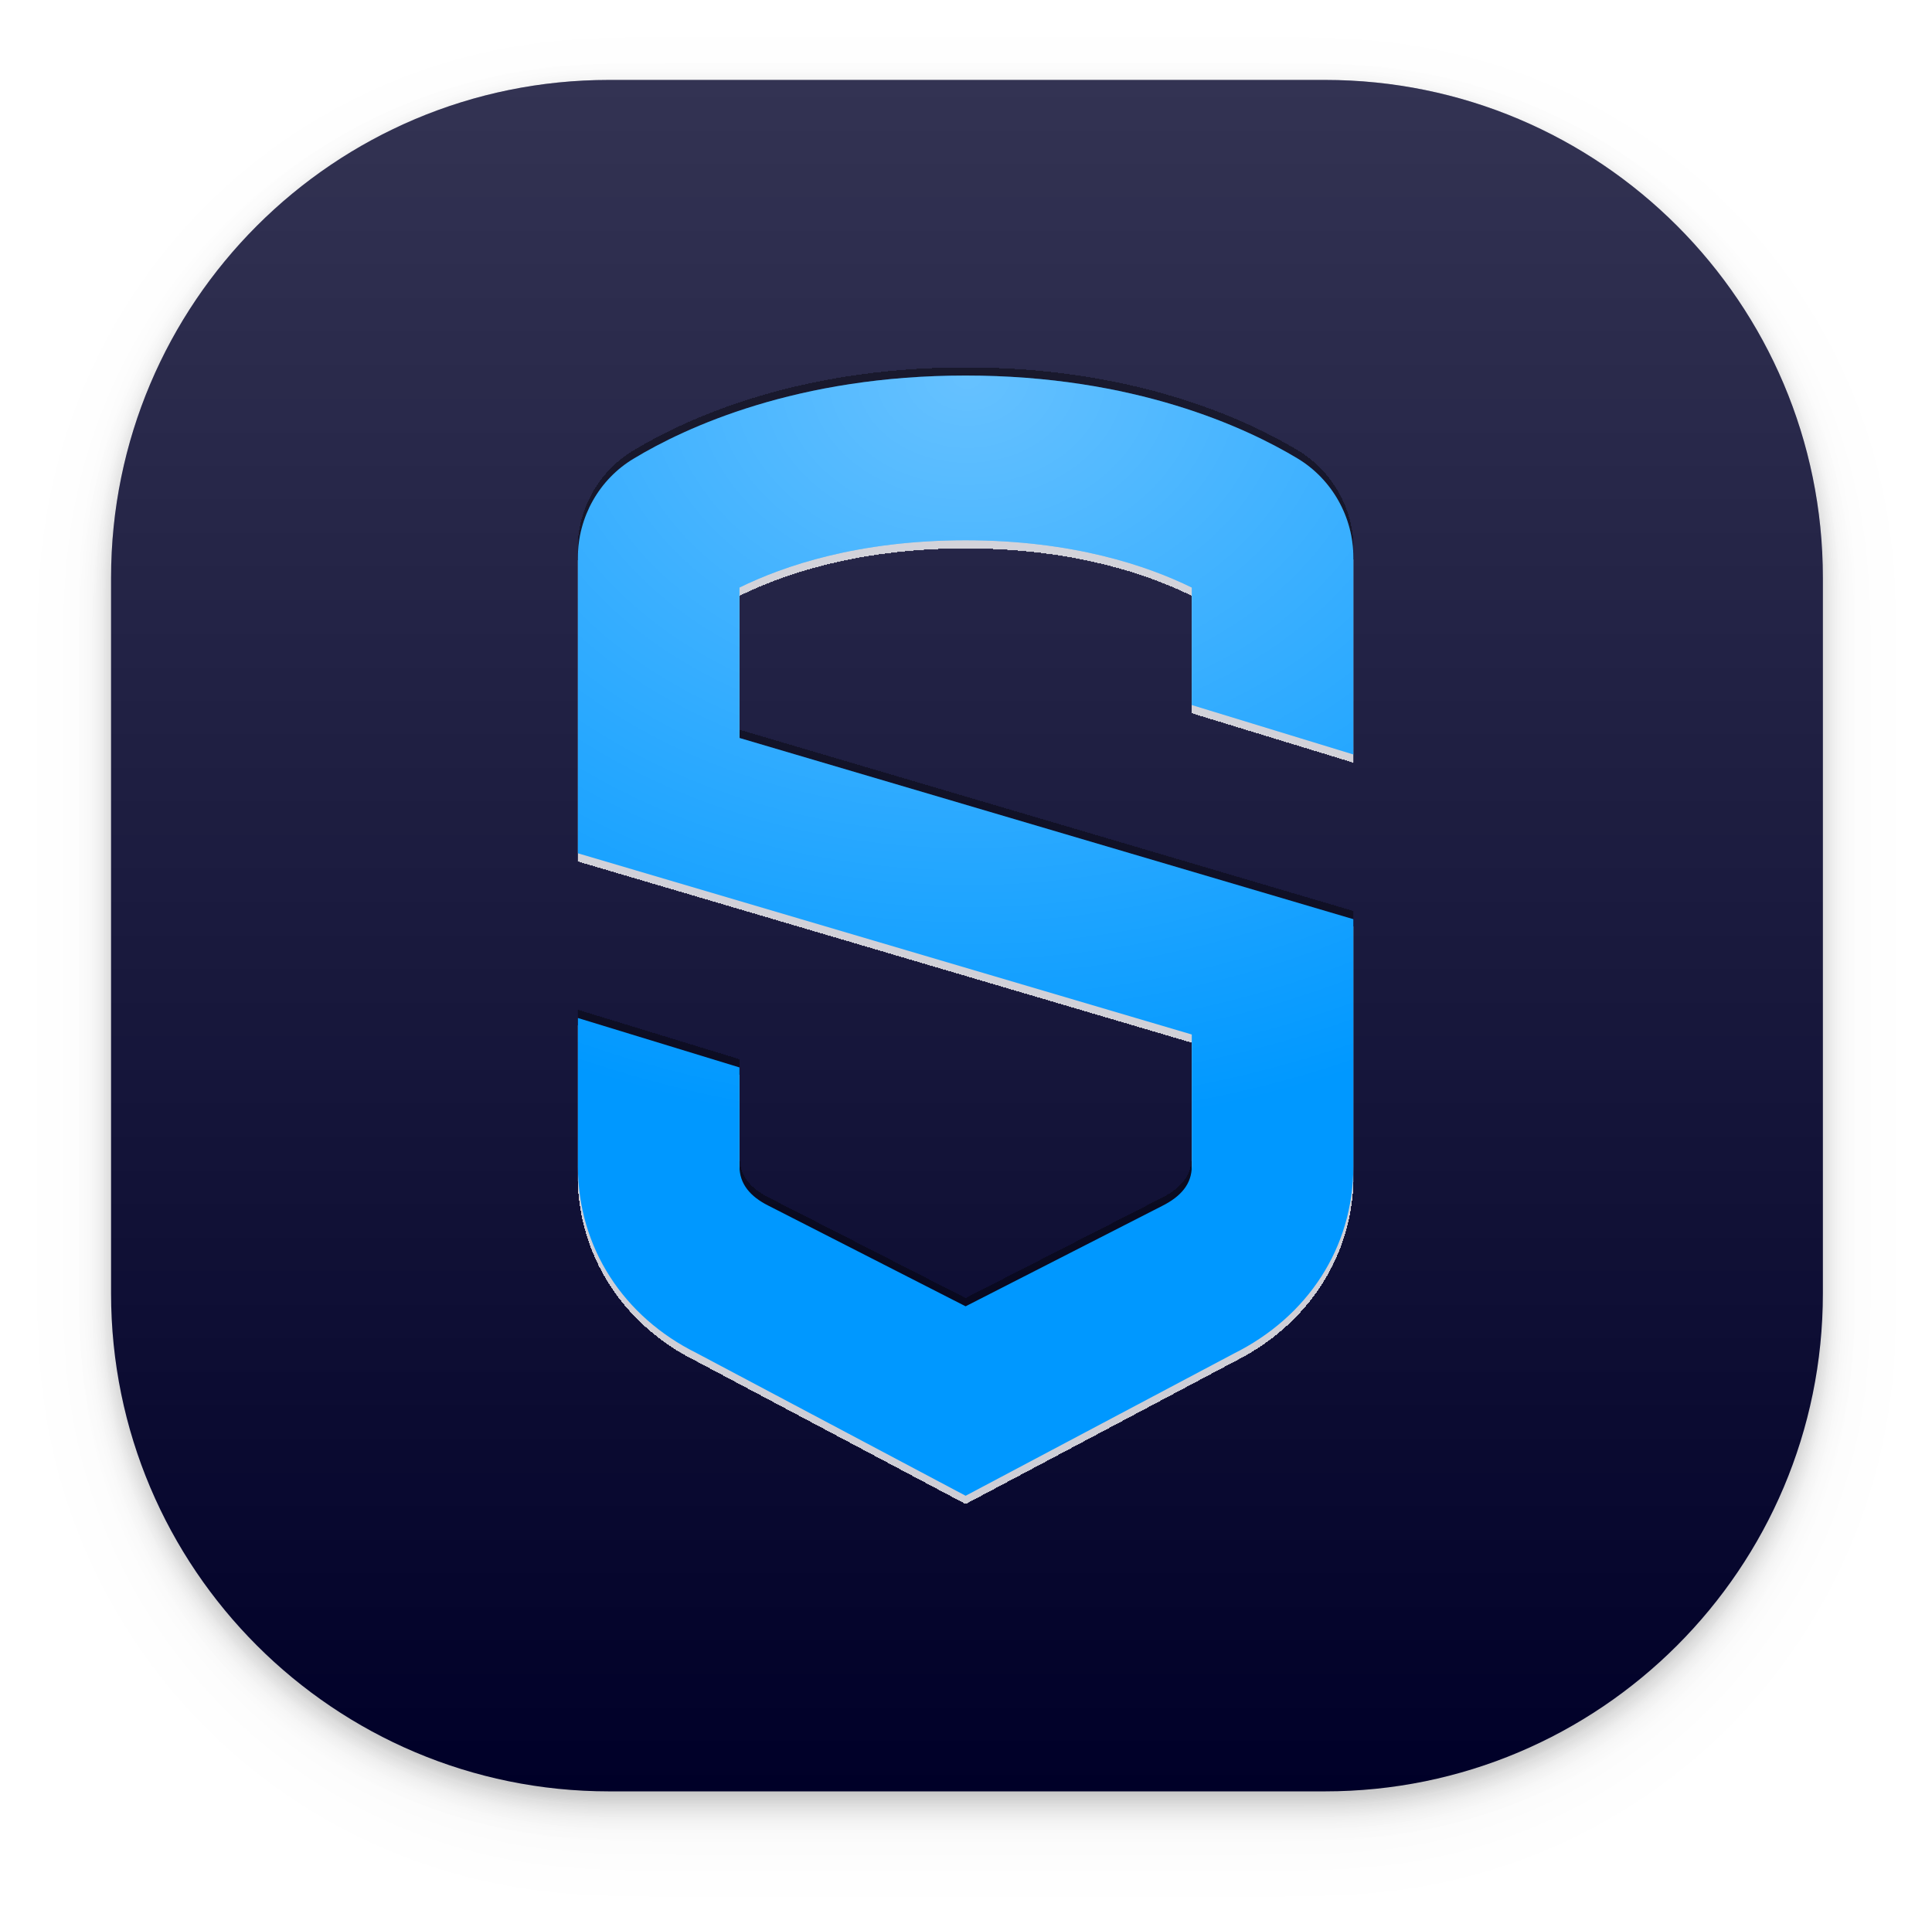
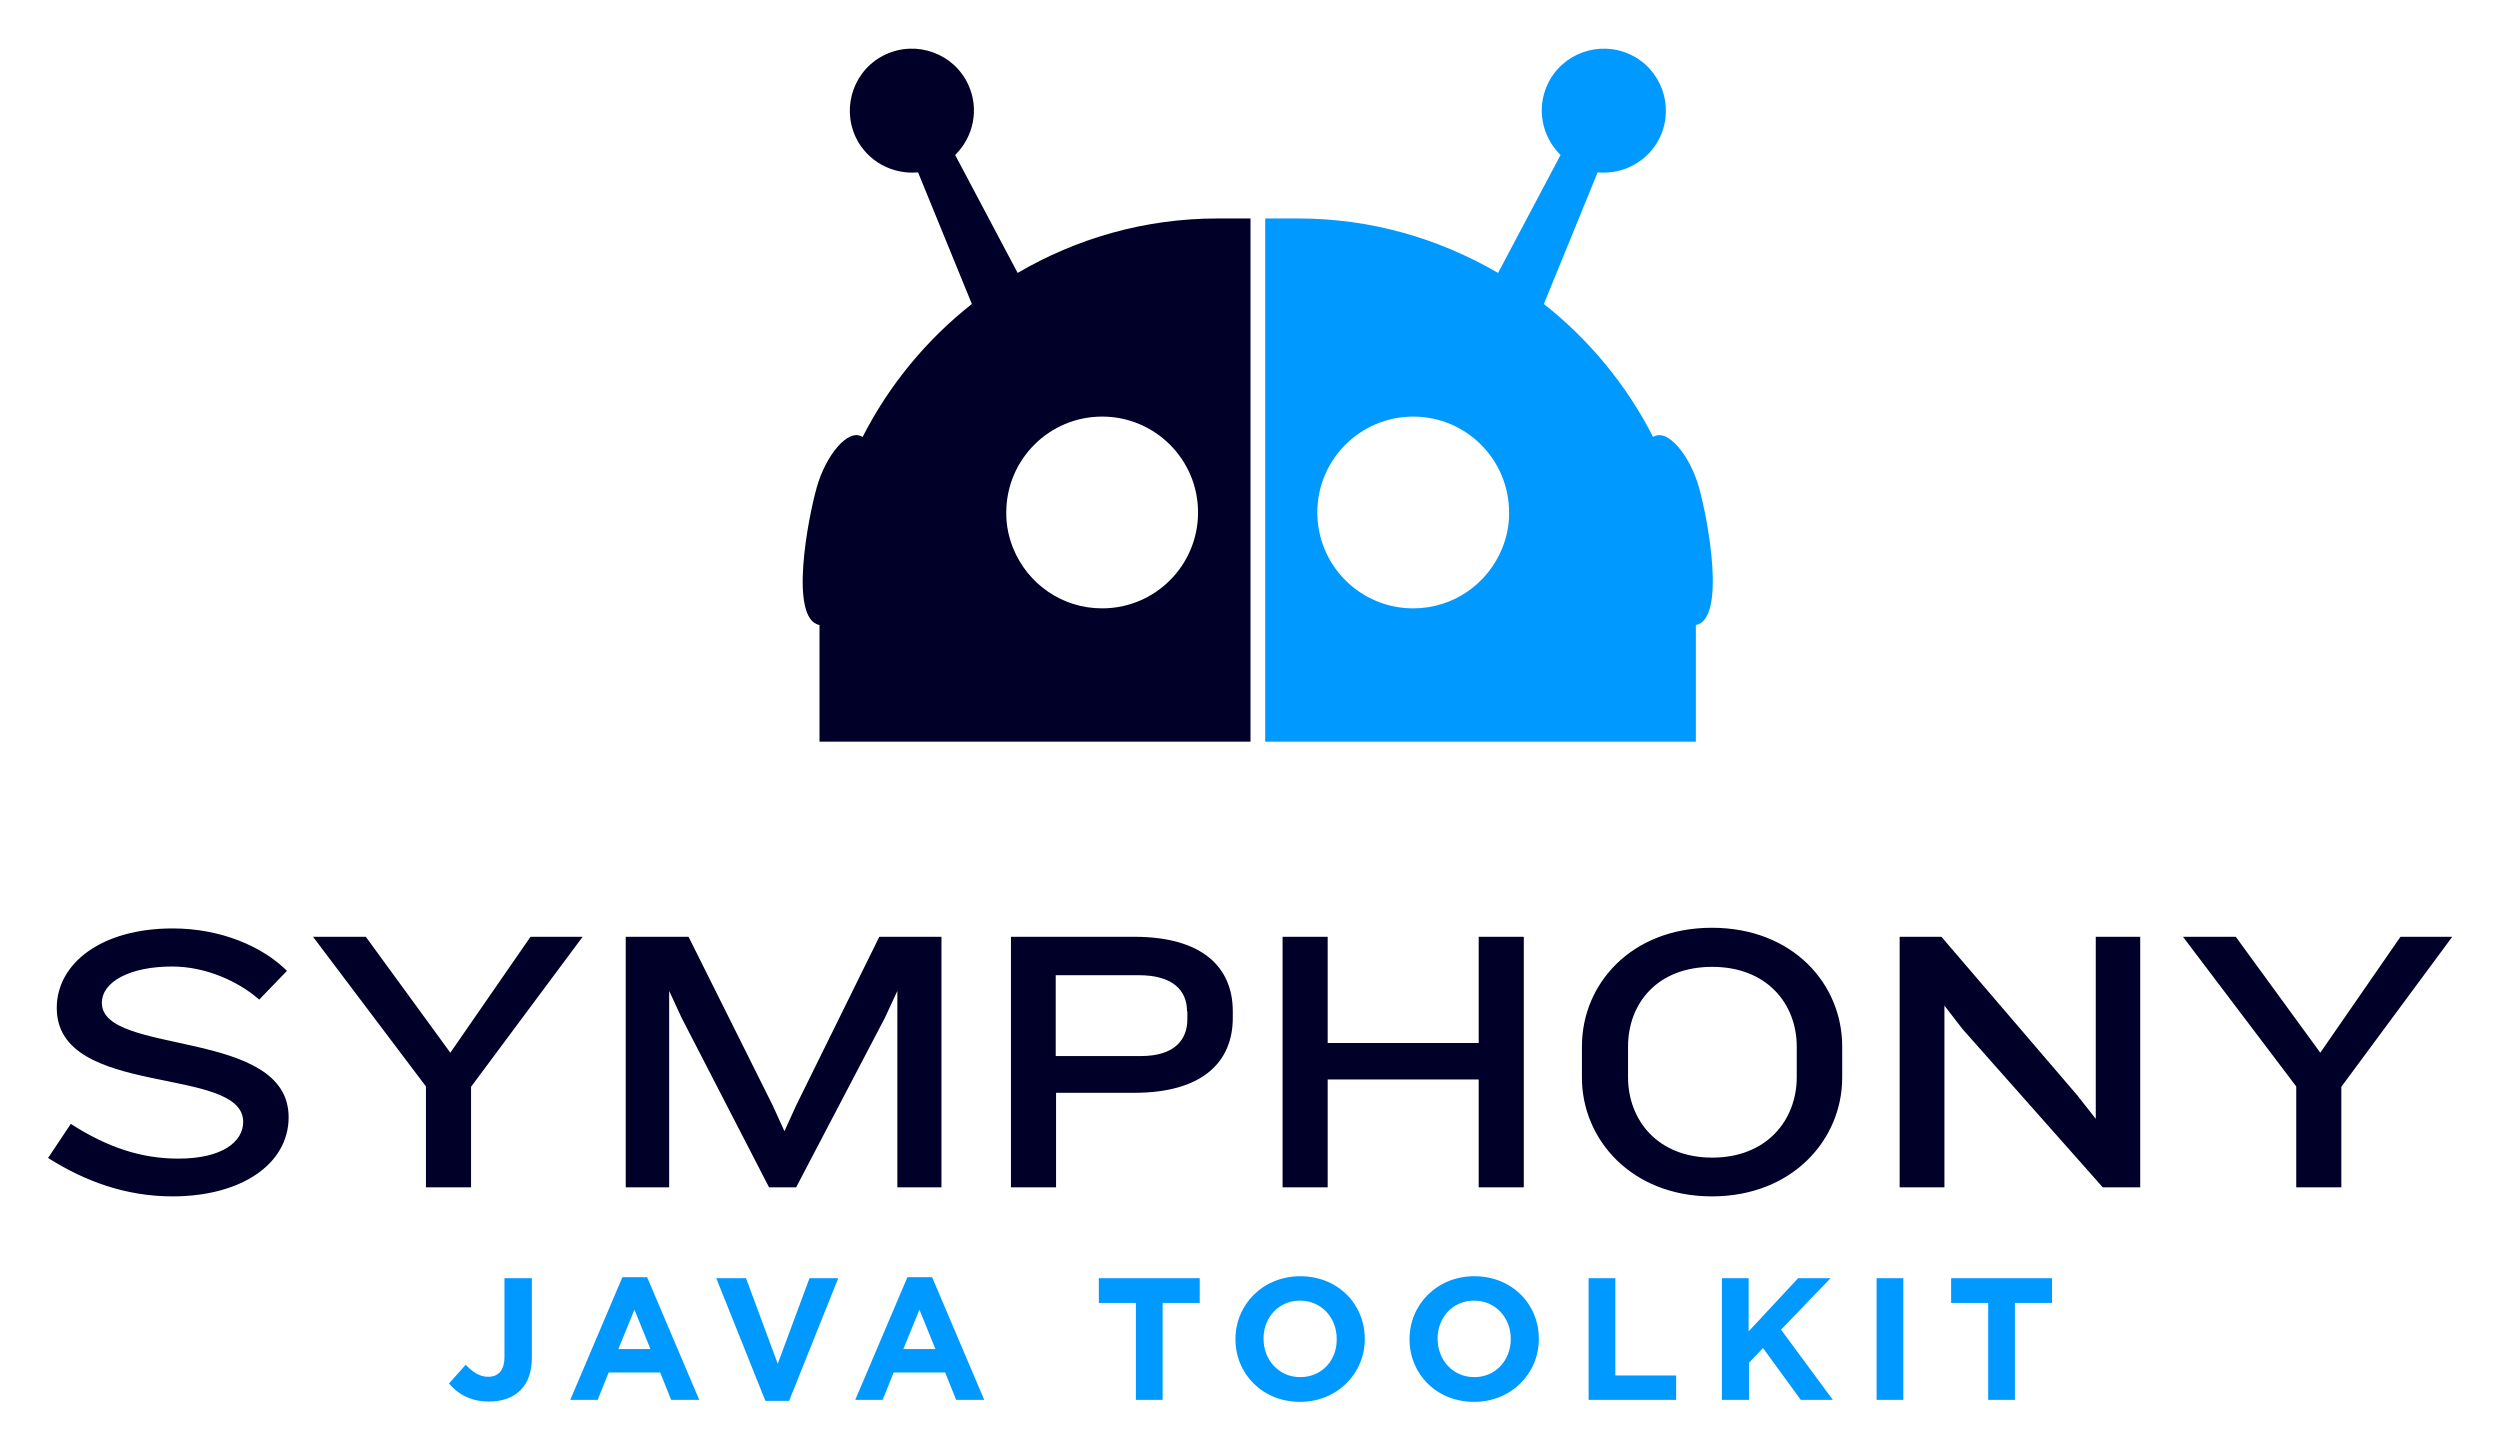
- <svg xmlns="http://www.w3.org/2000/svg" role="img" viewBox="7.45 15.45 496.60 493.60">
-   <g filter="url(#filter0_ddd)">
-     <rect width="440" height="440" x="36" y="36" fill="#000028" rx="128" />
-     <rect width="440" height="440" x="36" y="36" fill="url(#paint0_linear)" rx="128" />
-   </g>
-   <g filter="url(#filter1_dd)">
-     <path fill="#0098FF" d="M355.308 209.412v-50.654c0-10.377-5.481-20.118-14.367-25.454C327.695 125.341 299.003 112 255.654 112c-43.35 0-72.042 13.341-85.287 21.346C161.481 138.64 156 148.381 156 158.758v76.066l157.785 46.588v33.882c0 4.574-2.823 7.793-7.64 10.207l-50.491 25.793-50.782-25.92c-4.526-2.287-7.35-5.506-7.35-10.08v-25.412L156 277.176v38.118c0 20.922 11.751 38.711 30.436 47.986L255.654 400l68.927-36.551c18.976-9.444 30.727-27.233 30.727-48.155v-63.529l-157.786-46.589v-38.668c11.295-5.548 30.478-12.155 58.132-12.155 27.654 0 46.837 6.607 58.131 12.155v30.198l41.523 12.706z" />
-     <path fill="url(#paint1_radial)" d="M355.308 209.412v-50.654c0-10.377-5.481-20.118-14.367-25.454C327.695 125.341 299.003 112 255.654 112c-43.35 0-72.042 13.341-85.287 21.346C161.481 138.64 156 148.381 156 158.758v76.066l157.785 46.588v33.882c0 4.574-2.823 7.793-7.64 10.207l-50.491 25.793-50.782-25.92c-4.526-2.287-7.35-5.506-7.35-10.08v-25.412L156 277.176v38.118c0 20.922 11.751 38.711 30.436 47.986L255.654 400l68.927-36.551c18.976-9.444 30.727-27.233 30.727-48.155v-63.529l-157.786-46.589v-38.668c11.295-5.548 30.478-12.155 58.132-12.155 27.654 0 46.837 6.607 58.131 12.155v30.198l41.523 12.706z" />
-   </g>
-   <defs>
-     <filter id="filter0_ddd" width="488" height="488" x="12" y="20" color-interpolation-filters="sRGB" filterUnits="userSpaceOnUse">
-       <feFlood flood-opacity="0" result="BackgroundImageFix" />
-       <feColorMatrix in="SourceAlpha" values="0 0 0 0 0 0 0 0 0 0 0 0 0 0 0 0 0 0 127 0" />
-       <feOffset dy="8" />
-       <feGaussianBlur stdDeviation="12" />
-       <feColorMatrix values="0 0 0 0 0 0 0 0 0 0 0 0 0 0 0 0 0 0 0.04 0" />
-       <feBlend in2="BackgroundImageFix" result="effect1_dropShadow" />
-       <feColorMatrix in="SourceAlpha" values="0 0 0 0 0 0 0 0 0 0 0 0 0 0 0 0 0 0 127 0" />
-       <feOffset dy="4" />
-       <feGaussianBlur stdDeviation="4" />
-       <feColorMatrix values="0 0 0 0 0 0 0 0 0 0 0 0 0 0 0 0 0 0 0.16 0" />
-       <feBlend in2="effect1_dropShadow" result="effect2_dropShadow" />
-       <feColorMatrix in="SourceAlpha" values="0 0 0 0 0 0 0 0 0 0 0 0 0 0 0 0 0 0 127 0" />
-       <feOffset dy="2" />
-       <feGaussianBlur stdDeviation="2" />
-       <feColorMatrix values="0 0 0 0 0 0 0 0 0 0 0 0 0 0 0 0 0 0 0.08 0" />
-       <feBlend in2="effect2_dropShadow" result="effect3_dropShadow" />
-       <feBlend in="SourceGraphic" in2="effect3_dropShadow" result="shape" />
-     </filter>
-     <filter id="filter1_dd" width="199.308" height="292" x="156" y="110" color-interpolation-filters="sRGB" filterUnits="userSpaceOnUse">
-       <feFlood flood-opacity="0" result="BackgroundImageFix" />
-       <feColorMatrix in="SourceAlpha" values="0 0 0 0 0 0 0 0 0 0 0 0 0 0 0 0 0 0 127 0" />
-       <feOffset dy="2" />
-       <feColorMatrix values="0 0 0 0 1 0 0 0 0 1 0 0 0 0 1 0 0 0 0.8 0" />
-       <feBlend in2="BackgroundImageFix" mode="overlay" result="effect1_dropShadow" />
-       <feColorMatrix in="SourceAlpha" values="0 0 0 0 0 0 0 0 0 0 0 0 0 0 0 0 0 0 127 0" />
-       <feOffset dy="-2" />
-       <feColorMatrix values="0 0 0 0 0 0 0 0 0 0 0 0 0 0 0 0 0 0 0.4 0" />
-       <feBlend in2="effect1_dropShadow" mode="overlay" result="effect2_dropShadow" />
-       <feBlend in="SourceGraphic" in2="effect2_dropShadow" result="shape" />
-     </filter>
-     <radialGradient id="paint1_radial" cx="0" cy="0" r="1" gradientTransform="matrix(0 195 -250.98 0 256 112)" gradientUnits="userSpaceOnUse">
-       <stop stop-color="#fff" stop-opacity=".4" />
-       <stop offset="1" stop-color="#fff" stop-opacity="0" />
-     </radialGradient>
-     <linearGradient id="paint0_linear" x1="256" x2="256" y1="36" y2="476" gradientUnits="userSpaceOnUse">
-       <stop stop-color="#fff" stop-opacity=".2" />
-       <stop offset="1" stop-color="#fff" stop-opacity="0" />
-     </linearGradient>
-   </defs>
+ <svg xmlns="http://www.w3.org/2000/svg" role="img" viewBox="-14.39 -14.39 748.28 433.78">
+   <style>svg {enable-background:new 0 0 719.7 405.2}</style>
+   <style>.st0{fill:#09f}.st1{fill:#000029}</style>
+   <path d="M494.1 131.4c-2.7-9.5-9.4-17.8-13.7-15-7.9-15.5-19.1-29.1-32.7-39.8l16.1-39.4c7.6.7 15.2-3.2 18.7-10.6 4.3-9.3.3-20.4-9-24.7-9.3-4.3-20.4-.3-24.7 9-3.4 7.3-1.6 15.7 3.9 21.1L434 67.3C416.3 57 396 51 374.2 51h-9.9v156.6h128.9v-34.9c9.2-1.8 3.6-31.8.9-41.3zm-56.8 7.8v.2c0 3.7-.8 7.2-2.1 10.4-4.3 10.5-14.5 17.9-26.6 17.9-15.9 0-28.7-12.9-28.7-28.7 0-15.9 12.9-28.7 28.7-28.7 15.9 0 28.7 12.9 28.7 28.7v.2z" class="st0" />
+   <path d="M230.1 131.4c2.7-9.5 9.4-17.8 13.7-15 7.9-15.5 19.1-29.1 32.7-39.8l-16.1-39.4c-7.6.7-15.2-3.2-18.7-10.6-4.3-9.3-.3-20.4 9-24.7 9.3-4.3 20.4-.3 24.7 9 3.4 7.3 1.6 15.7-3.9 21.1l18.7 35.3C307.8 57 328.2 51 350 51h9.9v156.6h-129v-34.9c-9.2-1.8-3.5-31.8-.8-41.3zm56.7 7.8v.2c0 3.7.8 7.2 2.1 10.4 4.3 10.5 14.5 17.9 26.6 17.9 15.9 0 28.7-12.9 28.7-28.7 0-15.9-12.9-28.7-28.7-28.7-15.9 0-28.7 12.9-28.7 28.7v.2z" class="st1" />
+   <path d="M131.9 405.1c4 0 7.2-1.1 9.5-3.4 2.2-2.2 3.4-5.4 3.4-9.7v-23.8h-8.2v23.5c0 4.2-1.9 6-4.9 6-2.5 0-4.6-1.4-6.7-3.6l-5 5.6c2.4 2.9 6.2 5.4 11.9 5.4zm24.4-.5h8.2l3.3-8.2h15.4l3.3 8.2h8.4l-15.6-36.7h-7.4l-15.6 36.7zm14.4-15.2l4.8-11.8 4.8 11.8h-9.6zm44 15.5h7.1l14.7-36.7h-8.6l-9.5 25.6-9.5-25.6H200l14.7 36.7zm26.9-.3h8.2l3.3-8.2h15.4l3.3 8.2h8.4l-15.6-36.7h-7.4l-15.6 36.7zm14.4-15.2l4.8-11.8 4.8 11.8H256zm69.6 15.2h8v-29h11.1v-7.4h-30.2v7.4h11.1v29zm49.1.6c11.2 0 19.4-8.5 19.4-18.8v-.1c0-10.4-8.1-18.7-19.3-18.7-11.2 0-19.4 8.5-19.4 18.8v.1c0 10.3 8.1 18.7 19.3 18.7zm.1-7.4c-6.5 0-11-5.2-11-11.5v-.1c0-6.2 4.5-11.3 10.9-11.3 6.5 0 11 5.2 11 11.4v.1c.1 6.3-4.4 11.4-10.9 11.4zm52 7.4c11.2 0 19.4-8.5 19.4-18.8v-.1c0-10.4-8.1-18.7-19.3-18.7-11.2 0-19.4 8.5-19.4 18.8v.1c0 10.3 8 18.7 19.3 18.7zm.1-7.4c-6.5 0-11-5.2-11-11.5v-.1c0-6.2 4.5-11.3 10.9-11.3 6.5 0 11 5.2 11 11.4v.1c0 6.3-4.5 11.4-10.9 11.4zm34.2 6.8h26.2v-7.3h-18.2v-29.1h-8v36.4zm40 0h8v-11.1l4.2-4.4 11.3 15.5h9.6l-15.5-21 14.8-15.4h-9.7L509 384.1v-15.9h-8v36.4h.1zm46.2 0h8v-36.4h-8v36.4zm33.4 0h8v-29h11.1v-7.4h-30.2v7.4h11.1v29z" class="st0" />
+   <path d="M37.3 343.7c-14.2 0-26.4-4.6-37.3-11.5L6.8 322c10.9 7 21 10.4 32.2 10.4 13.2 0 19.4-5.1 19.4-11 0-17.1-55.8-6.9-55.8-34.1 0-13.3 13.3-23.8 34.7-23.8 14.4 0 26.9 5.4 34.2 12.7l-8.3 8.6c-6.3-5.5-16-9.9-26.1-9.9-12.5 0-21 4.5-21 10.9 0 15.9 55.9 7.4 55.9 34.2 0 14.1-14.3 23.7-34.7 23.7zm89.3-32.8V341h-13.5v-30.2L79.3 266h15.8l25.3 34.7 24-34.7H160l-33.4 44.9zM254.2 341v-58.8l-3.7 8-26.6 50.8h-8.1l-26.2-50.8-3.7-8V341h-13v-75h18.8l25.2 50.5 3.5 7.7 3.5-7.7 24.9-50.5h18.6v75h-13.2zm86.7-52.7c0-6.2-4.2-10.8-14.4-10.8h-24.9v24.2h25.5c10.2 0 13.9-5 13.9-11v-2.4h-.1zm-15.8 24.4h-23.4V341h-13.5v-75h36.9c20.5 0 29.5 9.2 29.5 22.3v2c0 13.1-9 22.4-29.5 22.4zM428.2 341v-32.3H383V341h-13.5v-75H383v31.8h45.2V266h13.5v75h-13.5zm95.2-42.1c0-12.8-8.9-23.9-25.3-23.9-16.5 0-25.2 11-25.2 23.9v9.1c0 12.8 8.8 24.1 25.2 24.1s25.3-11.3 25.3-24.1v-9.1zM498 343.7c-24.1 0-38.9-17.1-38.9-35.5v-9.4c0-18.7 14.8-35.5 38.9-35.5 24.2 0 39 16.8 39 35.5v9.4c0 18.4-14.8 35.5-39 35.5zm117-2.7l-42-47.4-5.4-7V341h-13.4v-75h12.5l40.7 47.5 5.5 7V266h13.3v75H615zm71.4-30.1V341h-13.5v-30.2L639 266h15.8l25.3 34.7 24-34.7h15.5l-33.2 44.9z" class="st1" />
</svg>
